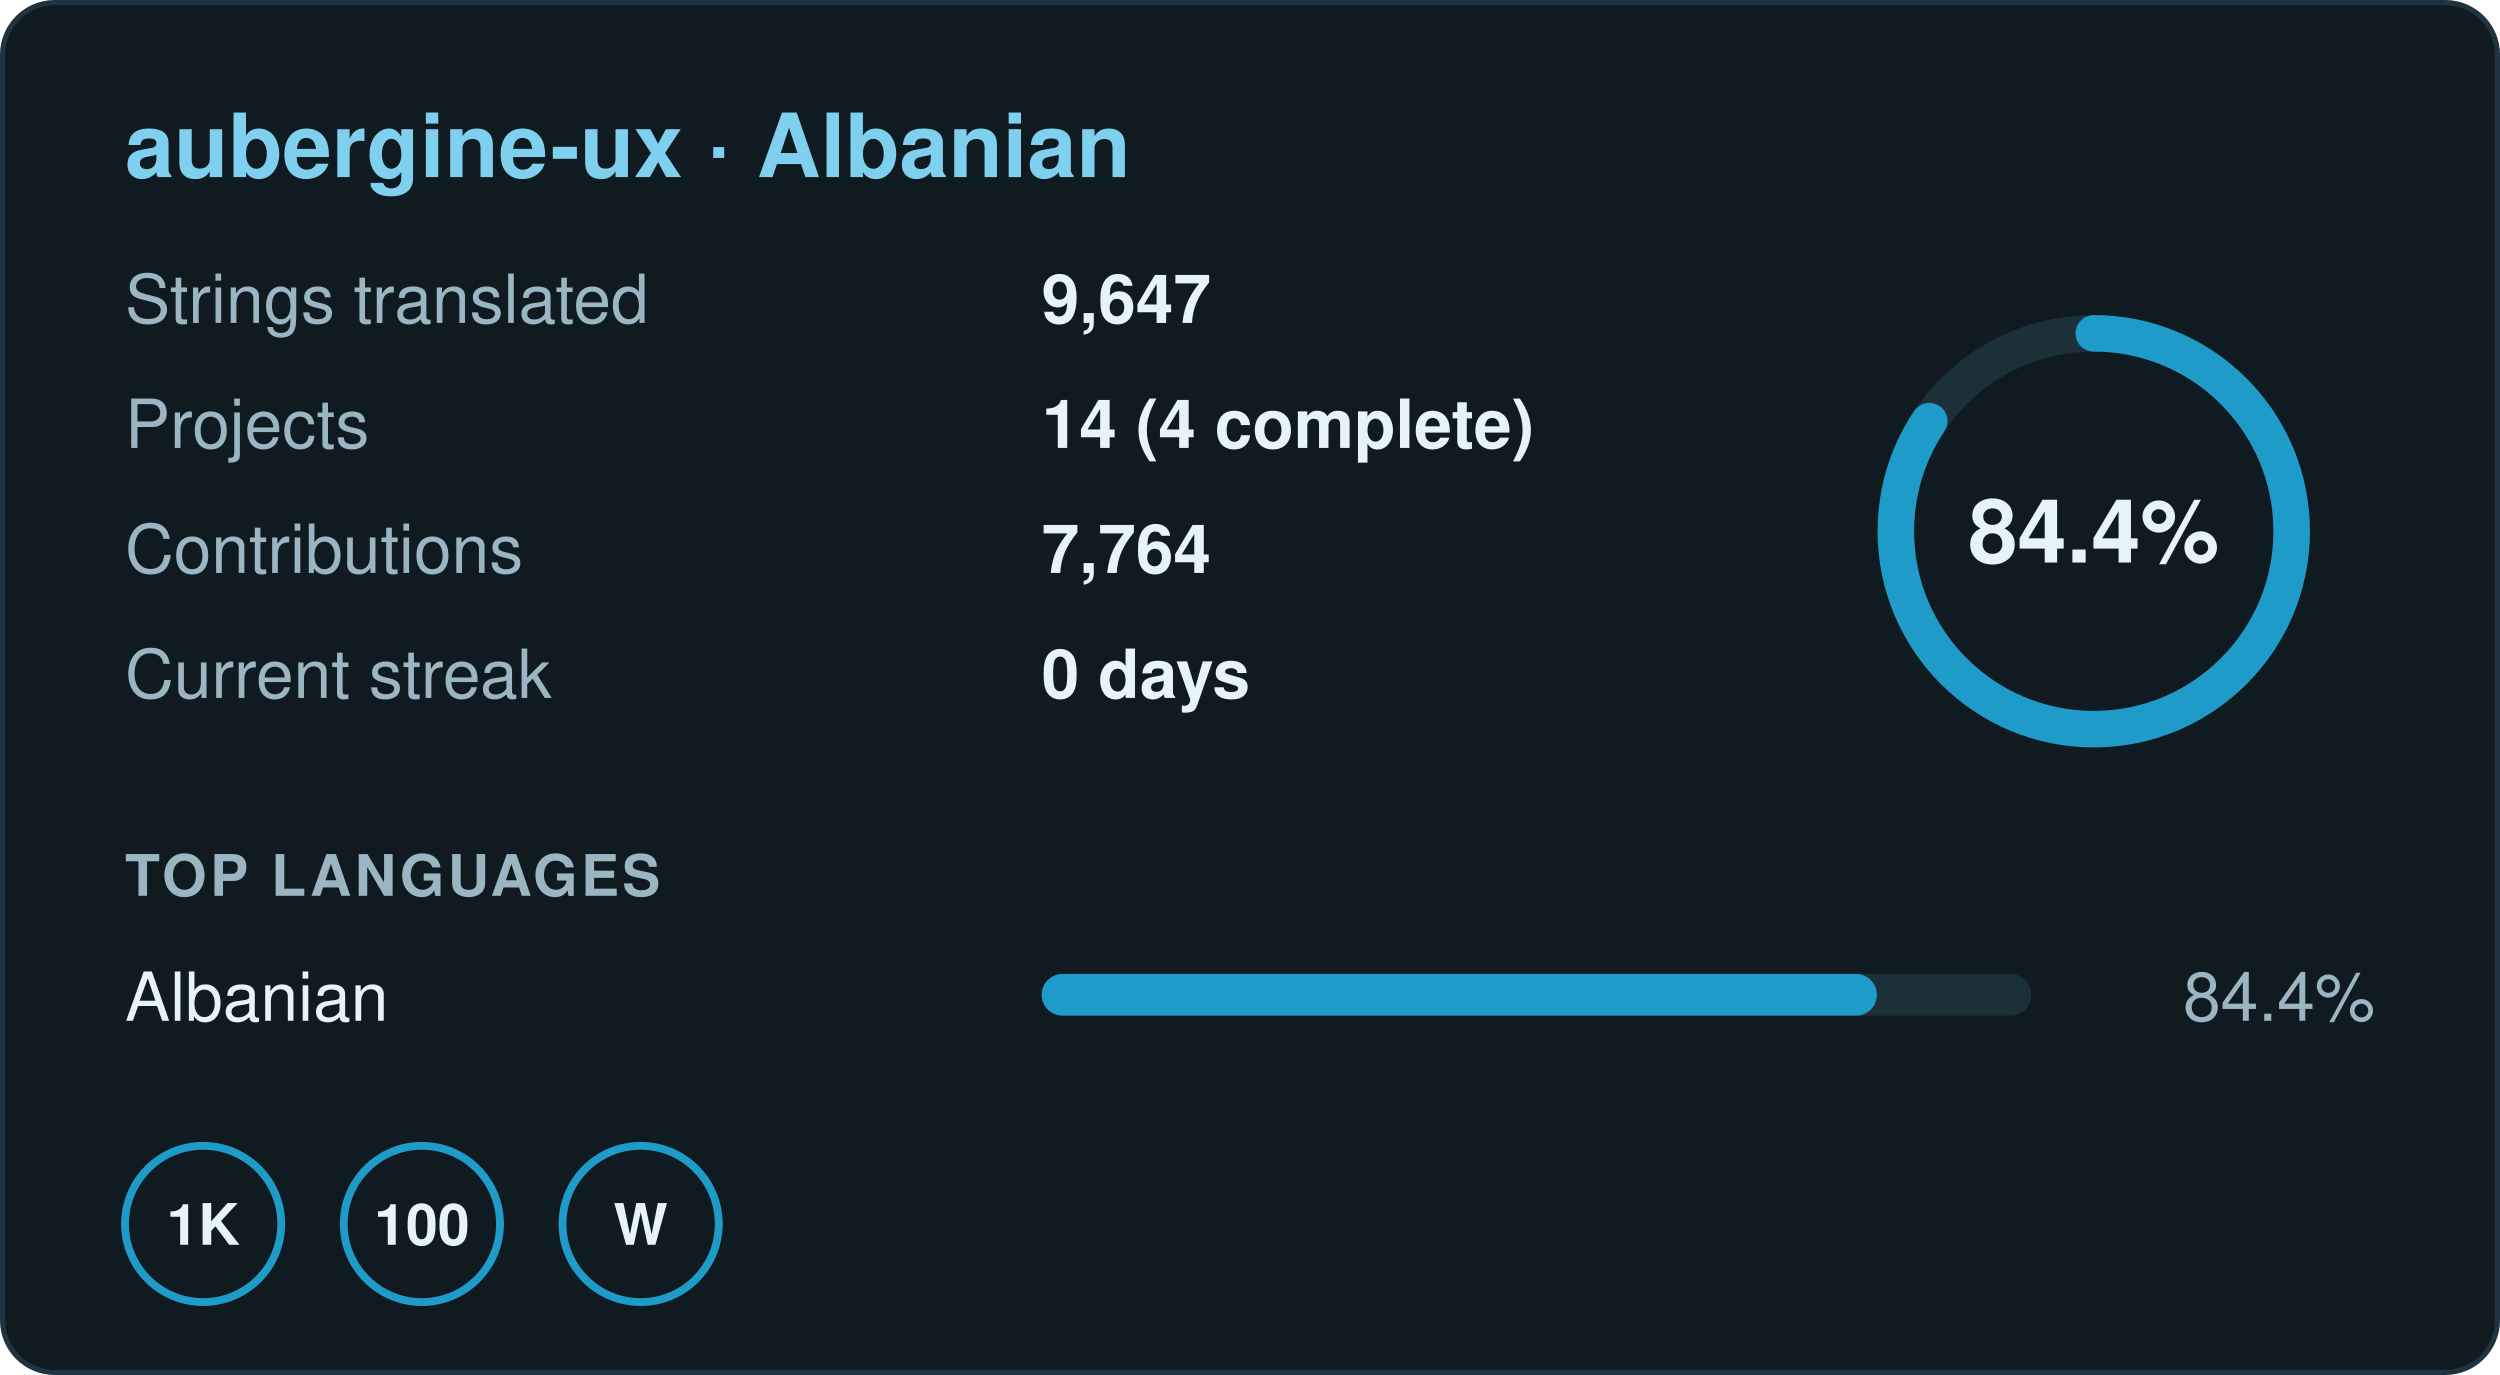
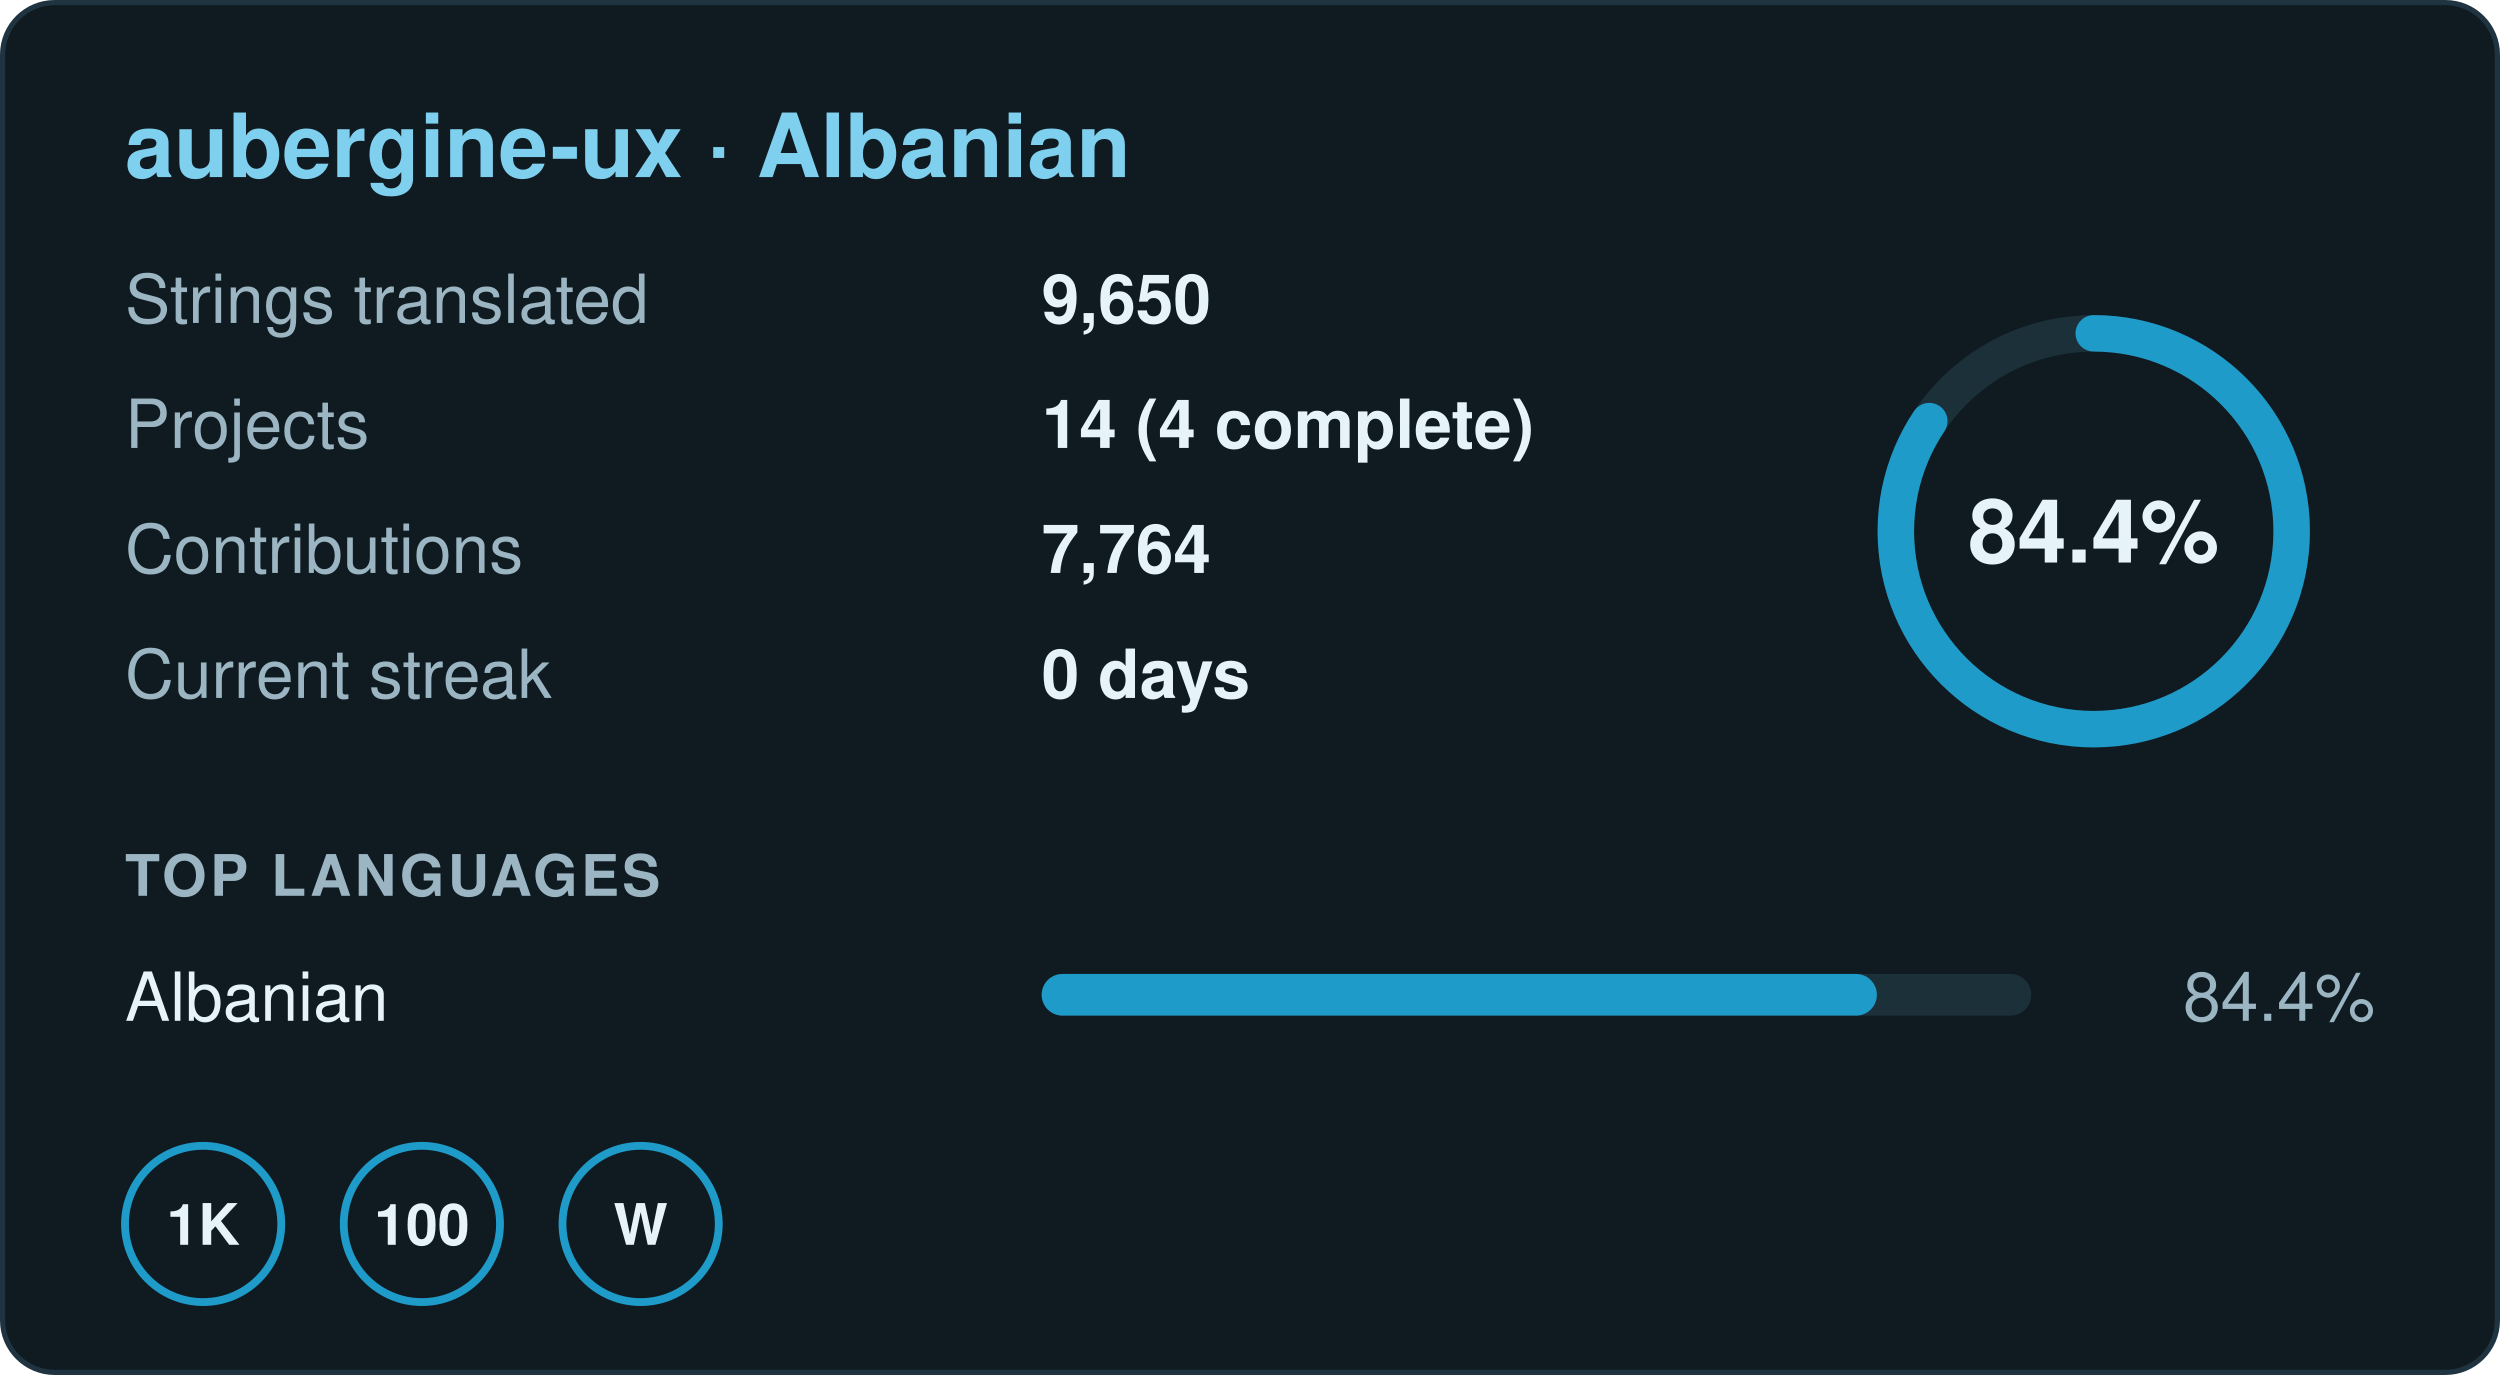
- <svg xmlns="http://www.w3.org/2000/svg" width="480" height="264" viewBox="0 0 480 264" role="img" aria-label="aubergine-ux · Albanian: 84.4% translated, 9,647 strings in 14 projects, 0 day streak">
+ <svg xmlns="http://www.w3.org/2000/svg" width="480" height="264" viewBox="0 0 480 264" role="img" aria-label="aubergine-ux · Albanian: 84.4% translated, 9,650 strings in 14 projects, 0 day streak">
  <rect x="0.5" y="0.5" width="479" height="263" rx="10" fill="#0f1b21" stroke="#1f3440" />
  <g font-family="-apple-system,BlinkMacSystemFont,'Segoe UI',Helvetica,Arial,sans-serif" font-size="13">
    <text x="24" y="34" font-size="17" font-weight="700" fill="#7fd0ee">aubergine-ux · Albanian</text>
    <text x="24" y="62" fill="#9bb6c2">Strings translated</text>
-     <text x="200" y="62" fill="#e6f3f8" font-weight="600">9,647</text>
+     <text x="200" y="62" fill="#e6f3f8" font-weight="600">9,650</text>
    <text x="24" y="86" fill="#9bb6c2">Projects</text>
    <text x="200" y="86" fill="#e6f3f8" font-weight="600">14 (4 complete)</text>
    <text x="24" y="110" fill="#9bb6c2">Contributions</text>
    <text x="200" y="110" fill="#e6f3f8" font-weight="600">7,764</text>
    <text x="24" y="134" fill="#9bb6c2">Current streak</text>
    <text x="200" y="134" fill="#e6f3f8" font-weight="600">0 days</text>
    <circle cx="402" cy="102" r="38" fill="none" stroke="#1c303a" stroke-width="7" />
    <circle cx="402" cy="102" r="38" fill="none" stroke="#1f9bc9" stroke-width="7" stroke-linecap="round" stroke-dasharray="201.5 238.8" transform="rotate(-90 402 102)" />
    <text x="402" y="108" text-anchor="middle" font-size="17" font-weight="700" fill="#e6f3f8">84.4%</text>
    <text x="24" y="172" font-size="11" font-weight="700" fill="#9bb6c2" letter-spacing=".06em">TOP LANGUAGES</text>
    <text x="24" y="196" fill="#e6f3f8">Albanian</text>
    <rect x="200" y="187" width="190" height="8" rx="4" fill="#1c303a" />
    <rect x="200" y="187" width="160.36" height="8" rx="4" fill="#1f9bc9" />
    <text x="456" y="196" text-anchor="end" fill="#9bb6c2">84.4%</text>
    <g transform="translate(24 220)">
      <circle cx="15" cy="15" r="15" fill="none" stroke="#1f9bc9" stroke-width="1.5" />
      <text x="15" y="19" text-anchor="middle" font-size="11" font-weight="700" fill="#e6f3f8">1K</text>
    </g>
    <g transform="translate(66 220)">
      <circle cx="15" cy="15" r="15" fill="none" stroke="#1f9bc9" stroke-width="1.5" />
      <text x="15" y="19" text-anchor="middle" font-size="11" font-weight="700" fill="#e6f3f8">100</text>
    </g>
    <g transform="translate(108 220)">
      <circle cx="15" cy="15" r="15" fill="none" stroke="#1f9bc9" stroke-width="1.5" />
      <text x="15" y="19" text-anchor="middle" font-size="11" font-weight="700" fill="#e6f3f8">W</text>
    </g>
  </g>
</svg>
